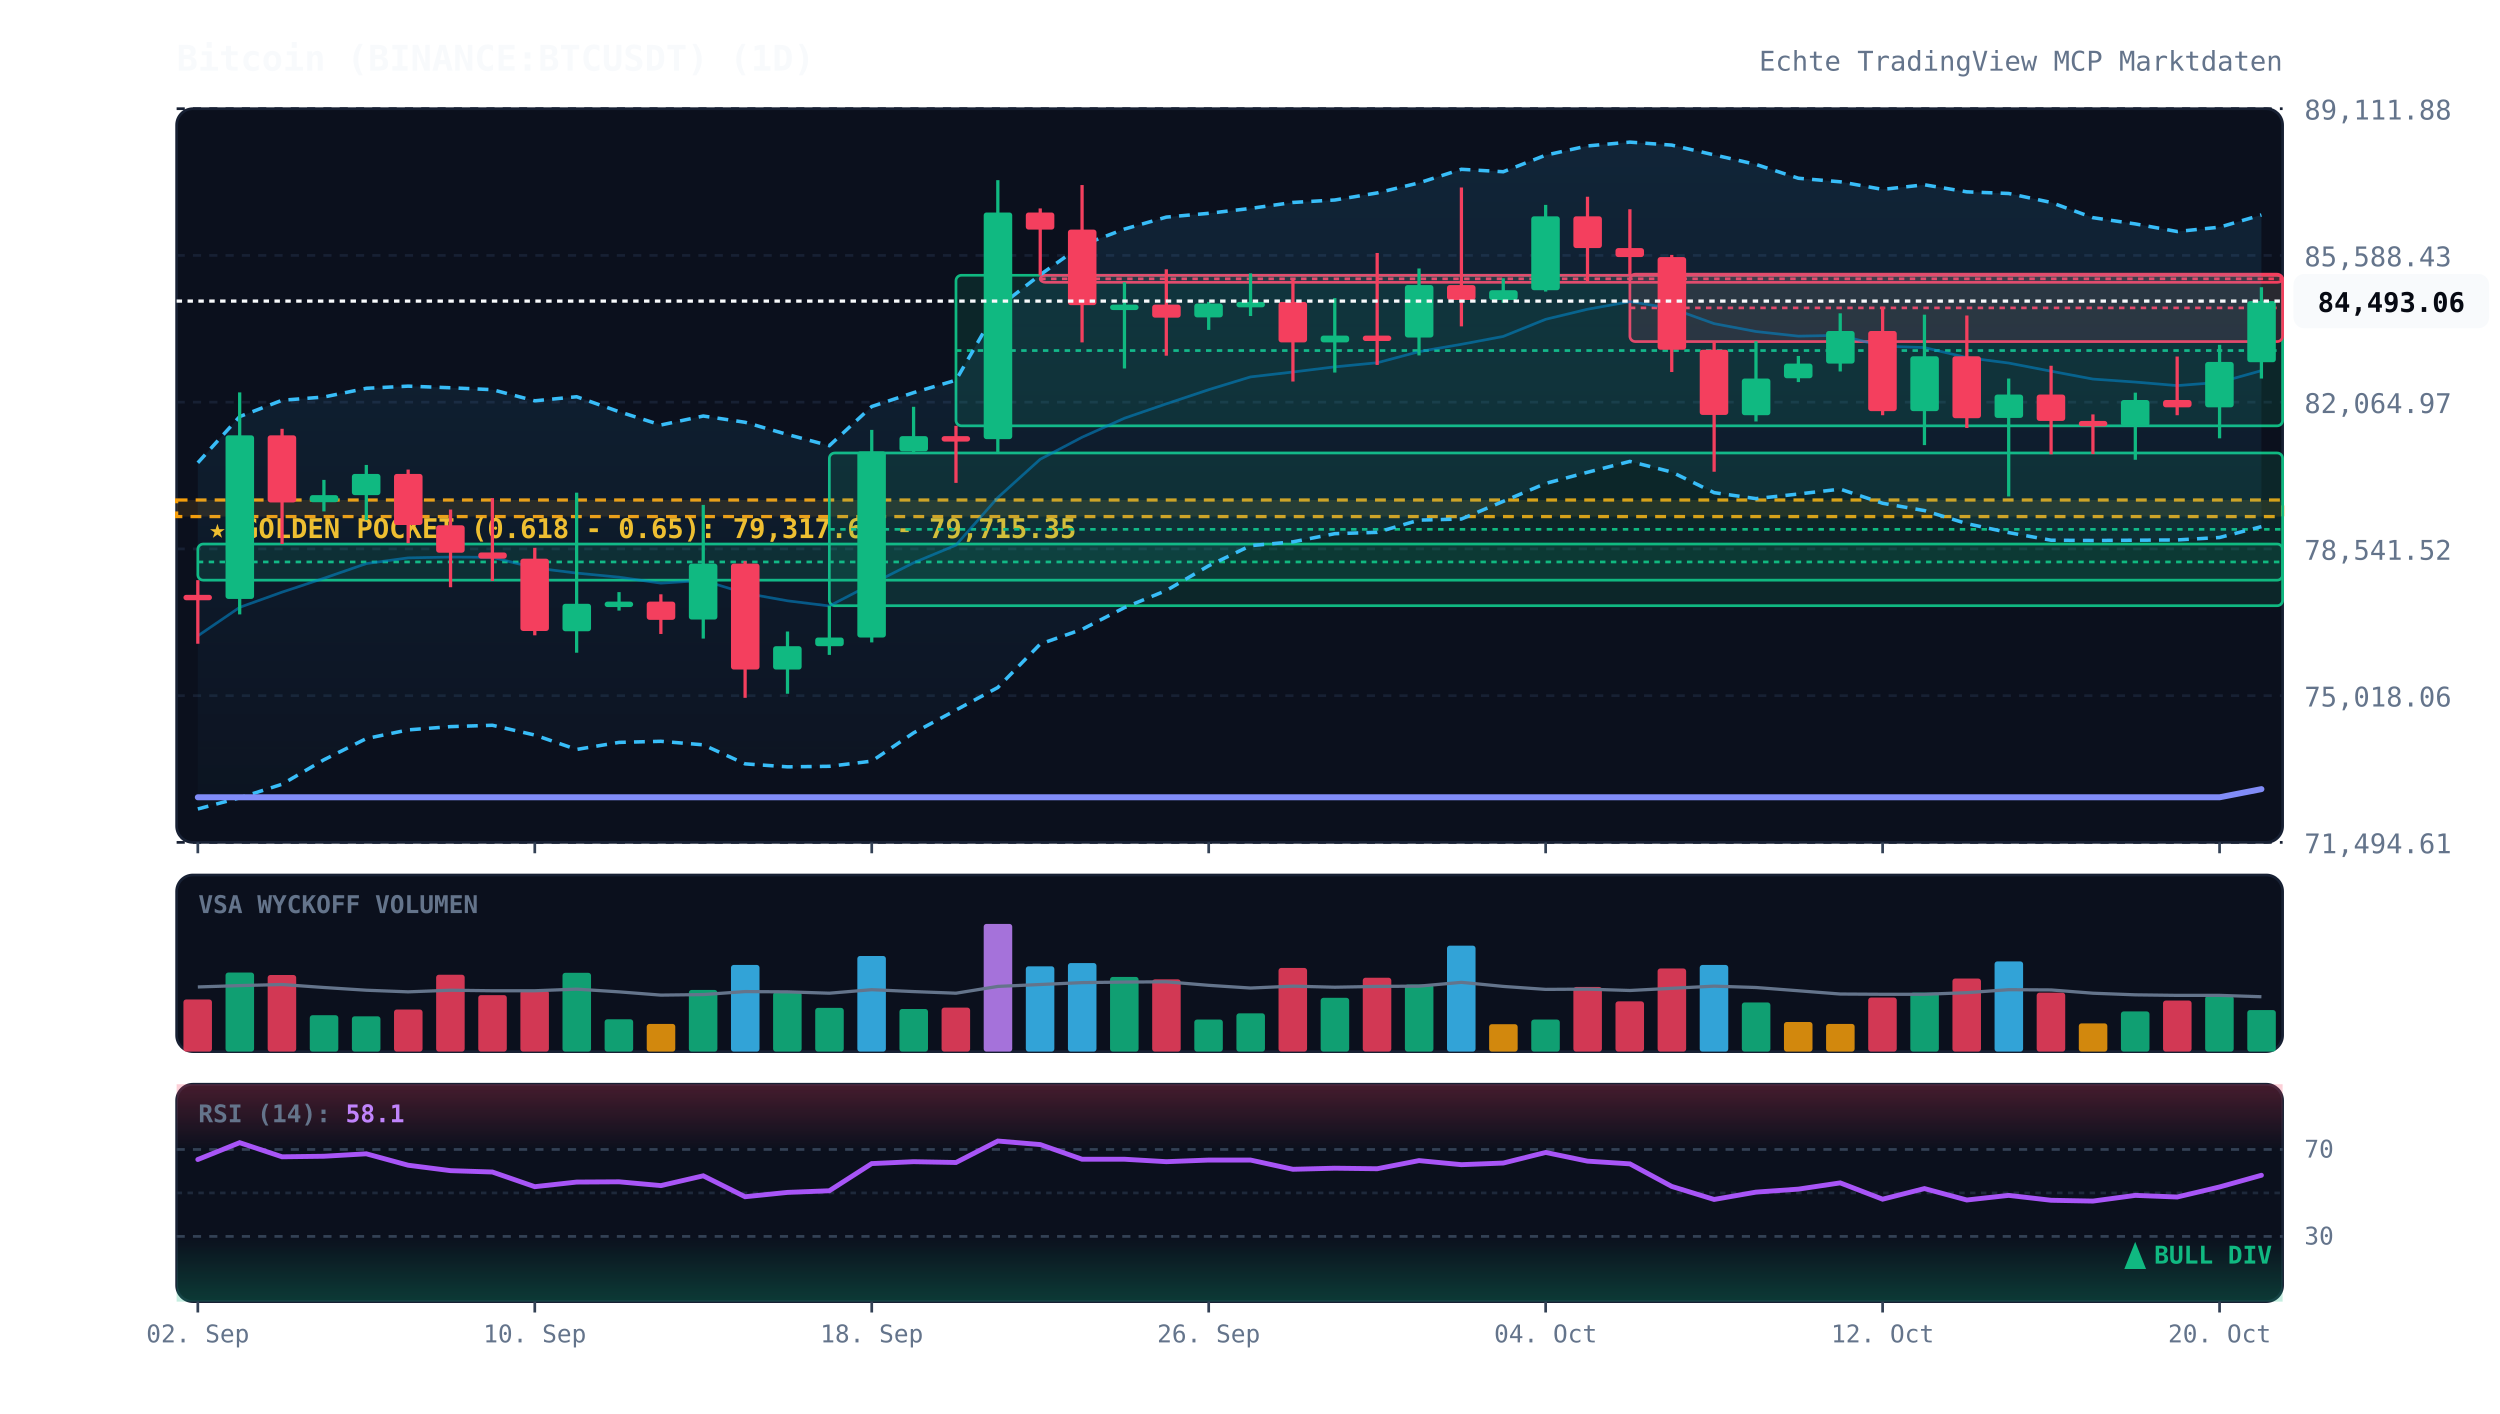
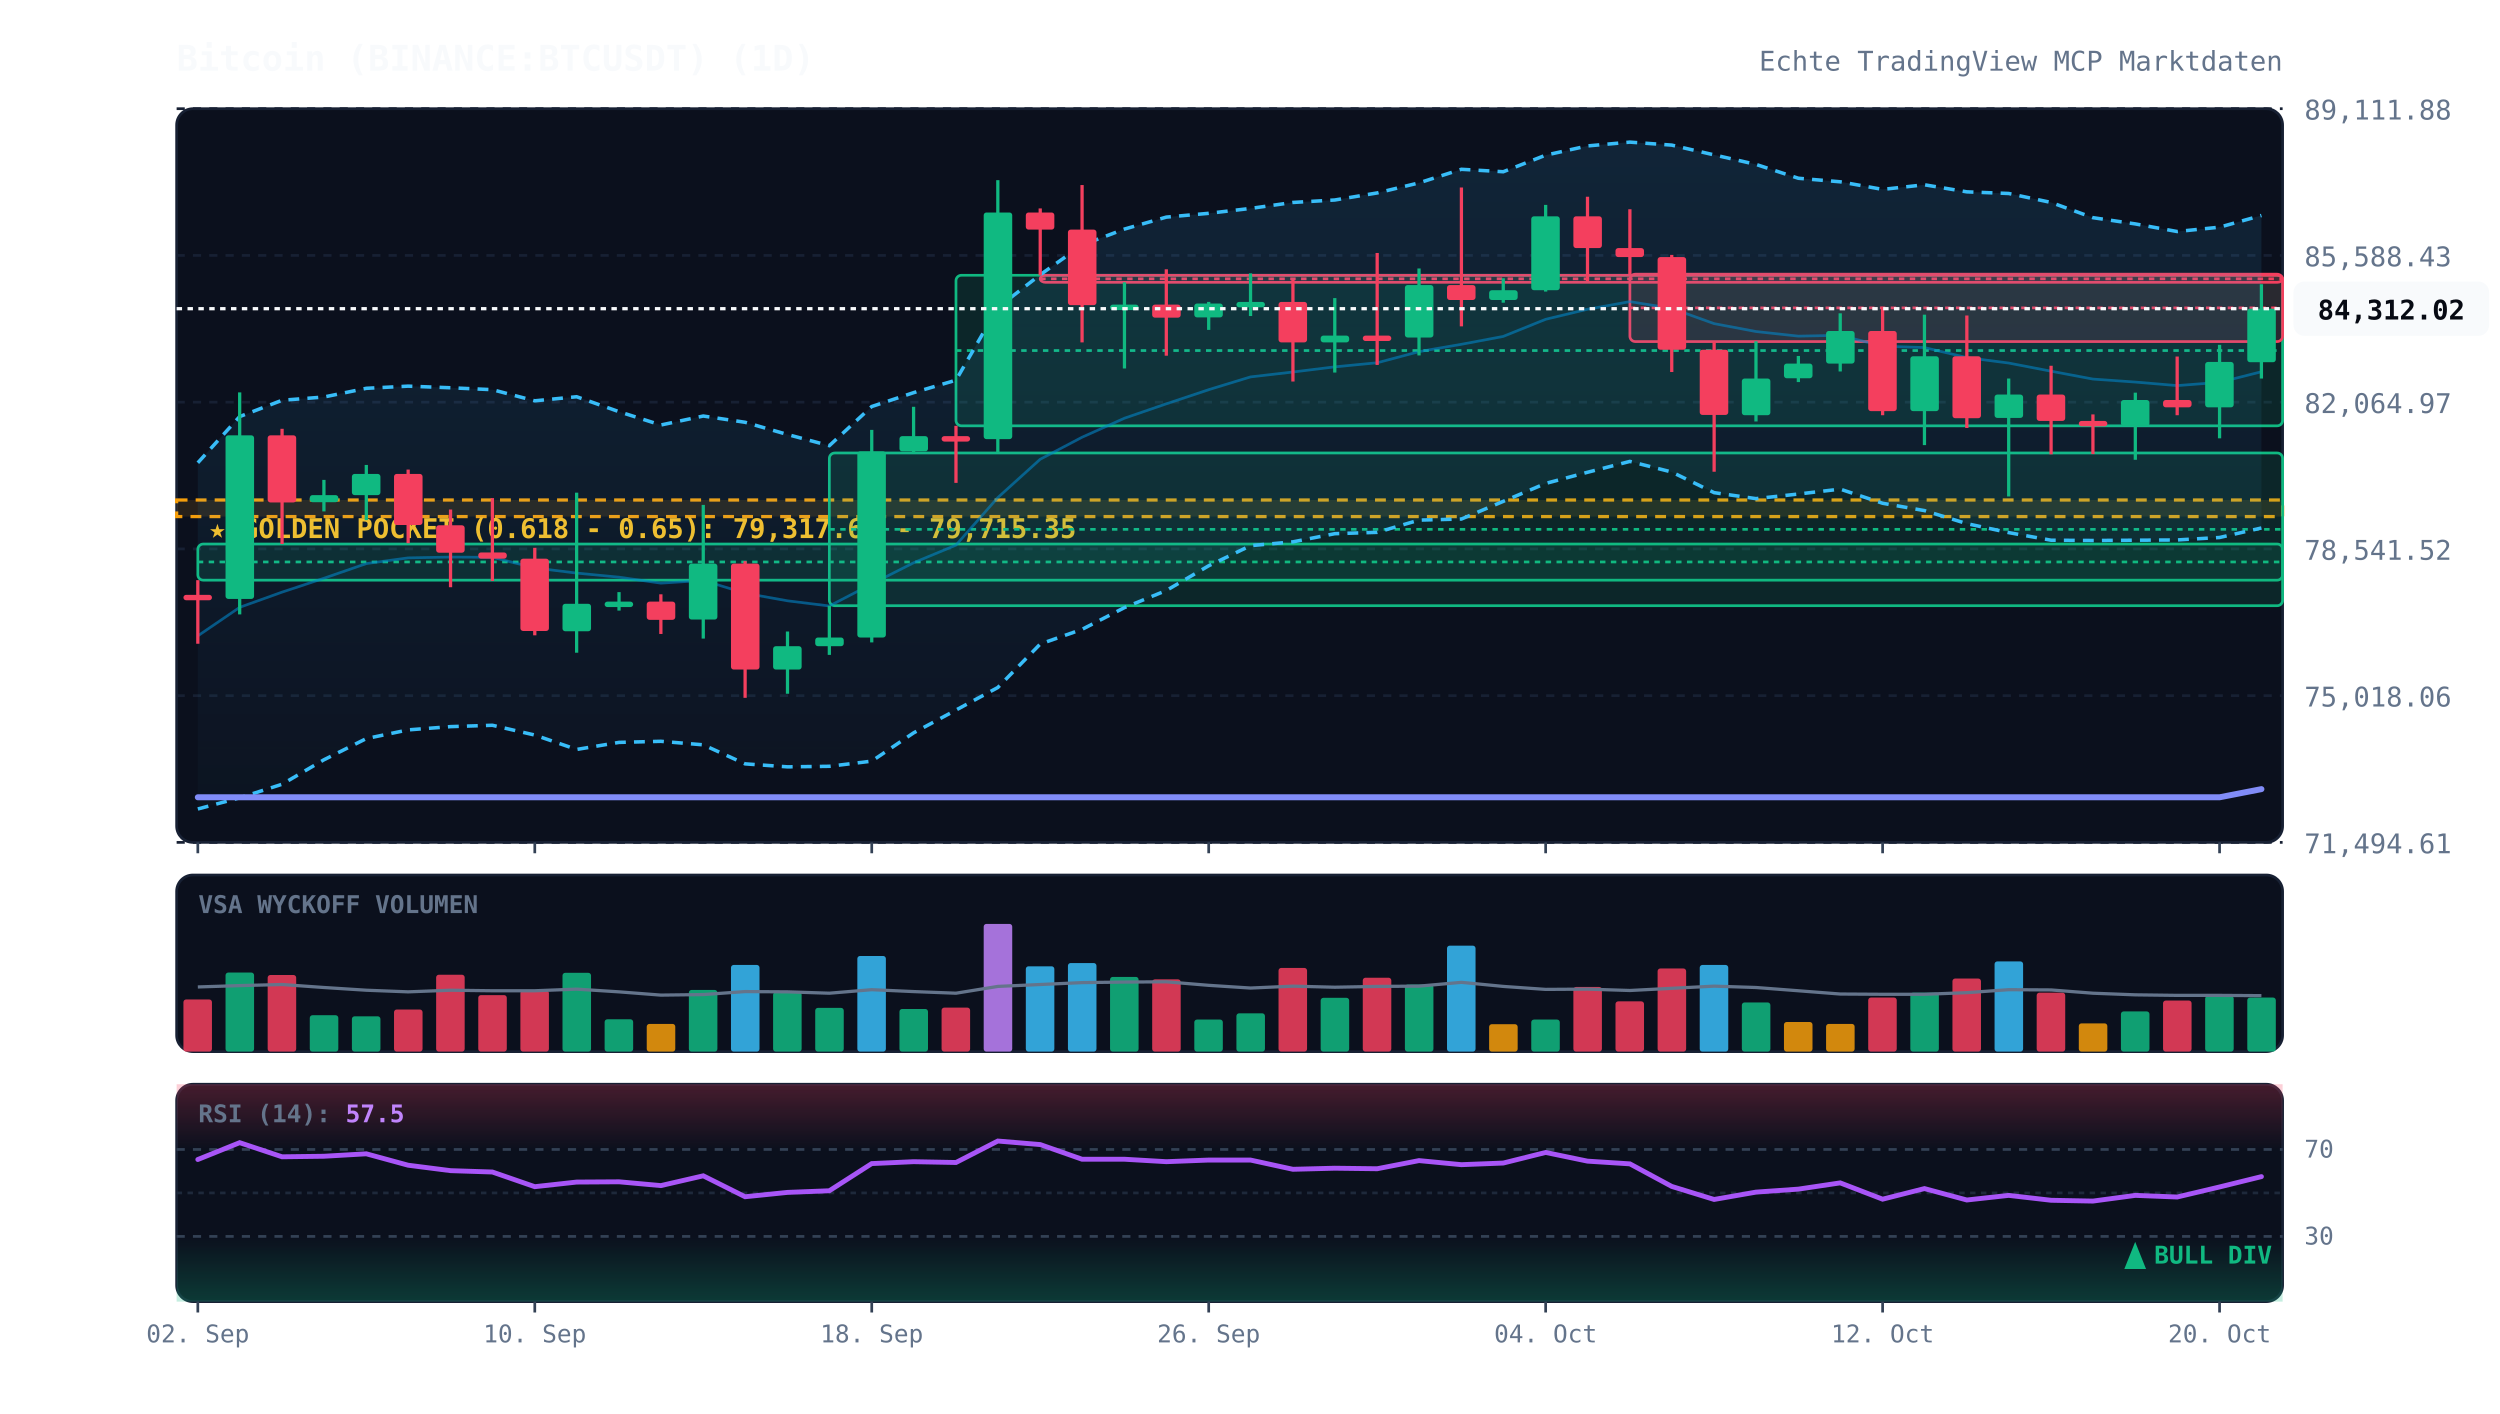
<svg xmlns="http://www.w3.org/2000/svg" viewBox="0 0 920 520" width="100%" height="100%" style="background:#070a13; font-family:'JetBrains Mono', monospace;">
  <defs>
    <linearGradient id="cloud-grad" x1="0%" y1="0%" x2="0%" y2="100%">
      <stop offset="0%" stop-color="#38bdf8" stop-opacity="0.12" />
      <stop offset="100%" stop-color="#38bdf8" stop-opacity="0.02" />
    </linearGradient>
    <linearGradient id="rsi-overbought" x1="0%" y1="0%" x2="0%" y2="100%">
      <stop offset="0%" stop-color="#f43f5e" stop-opacity="0.25" />
      <stop offset="100%" stop-color="#f43f5e" stop-opacity="0.0" />
    </linearGradient>
    <linearGradient id="rsi-oversold" x1="0%" y1="0%" x2="0%" y2="100%">
      <stop offset="0%" stop-color="#10b981" stop-opacity="0.0" />
      <stop offset="100%" stop-color="#10b981" stop-opacity="0.25" />
    </linearGradient>
  </defs>
  <rect x="65" y="40" width="775" height="270" fill="#0b101d" rx="6" stroke="#172033" stroke-width="1" />
  <rect x="65" y="322" width="775" height="65" fill="#0b101d" rx="6" stroke="#172033" stroke-width="1" />
  <rect x="65" y="399" width="775" height="80" fill="#0b101d" rx="6" stroke="#172033" stroke-width="1" />
  <line x1="65" y1="310.0" x2="840" y2="310.0" stroke="#172033" stroke-dasharray="3,3" stroke-width="1" />
  <text x="848" y="314.0" fill="#64748b" font-size="10" text-anchor="start">71,494.61</text>
  <line x1="65" y1="256.0" x2="840" y2="256.0" stroke="#172033" stroke-dasharray="3,3" stroke-width="1" />
  <text x="848" y="260.0" fill="#64748b" font-size="10" text-anchor="start">75,018.06</text>
  <line x1="65" y1="202.0" x2="840" y2="202.0" stroke="#172033" stroke-dasharray="3,3" stroke-width="1" />
  <text x="848" y="206.0" fill="#64748b" font-size="10" text-anchor="start">78,541.52</text>
  <line x1="65" y1="148.0" x2="840" y2="148.0" stroke="#172033" stroke-dasharray="3,3" stroke-width="1" />
  <text x="848" y="152.0" fill="#64748b" font-size="10" text-anchor="start">82,064.97</text>
  <line x1="65" y1="94.0" x2="840" y2="94.0" stroke="#172033" stroke-dasharray="3,3" stroke-width="1" />
  <text x="848" y="98.0" fill="#64748b" font-size="10" text-anchor="start">85,588.43</text>
  <line x1="65" y1="40.0" x2="840" y2="40.0" stroke="#172033" stroke-dasharray="3,3" stroke-width="1" />
  <text x="848" y="44.0" fill="#64748b" font-size="10" text-anchor="start">89,111.88</text>
  <rect x="65" y="184.0" width="775" height="6.1" fill="rgba(245, 158, 11, 0.12)" stroke="#f59e0b" stroke-dasharray="4,3" stroke-width="1.2" />
  <text x="77" y="198.0" fill="#fbbf24" font-size="10" font-weight="bold">★ GOLDEN POCKET (0.618 - 0.65): 79,317.66 - 79,715.35</text>
  <rect x="72.8" y="200.2" width="767.2" height="13.3" fill="rgba(16, 185, 129, 0.13)" stroke="#10b981" stroke-width="1" rx="2" />
  <line x1="72.8" y1="206.8" x2="840" y2="206.8" stroke="#10b981" stroke-dasharray="2,2" stroke-width="1" />
  <rect x="305.2" y="166.7" width="534.8" height="56.2" fill="rgba(16, 185, 129, 0.13)" stroke="#10b981" stroke-width="1" rx="2" />
  <line x1="305.2" y1="194.8" x2="840" y2="194.8" stroke="#10b981" stroke-dasharray="2,2" stroke-width="1" />
  <rect x="351.8" y="101.3" width="488.2" height="55.4" fill="rgba(16, 185, 129, 0.13)" stroke="#10b981" stroke-width="1" rx="2" />
  <line x1="351.8" y1="129.0" x2="840" y2="129.0" stroke="#10b981" stroke-dasharray="2,2" stroke-width="1" />
  <rect x="382.8" y="101.3" width="457.2" height="2.6" fill="rgba(244, 63, 94, 0.13)" stroke="#f43f5e" stroke-width="1" rx="2" />
  <line x1="382.8" y1="102.6" x2="840" y2="102.6" stroke="#f43f5e" stroke-dasharray="2,2" stroke-width="1" />
  <rect x="599.8" y="100.9" width="240.2" height="24.8" fill="rgba(244, 63, 94, 0.13)" stroke="#f43f5e" stroke-width="1" rx="2" />
  <line x1="599.8" y1="113.3" x2="840" y2="113.3" stroke="#f43f5e" stroke-dasharray="2,2" stroke-width="1" />
-   <polygon points="72.8,170.3 88.2,153.3 103.8,147.3 119.2,146.1 134.8,142.9 150.2,142.1 165.8,142.7 181.2,143.4 196.8,147.5 212.2,146.0 227.8,151.5 243.2,156.4 258.8,153.1 274.2,155.4 289.8,159.9 305.2,164.0 320.8,149.6 336.2,144.5 351.8,139.9 367.2,113.2 382.8,101.1 398.2,90.2 413.8,84.3 429.2,79.9 444.8,78.5 460.2,76.7 475.8,74.5 491.2,73.6 506.8,71.0 522.2,67.3 537.8,62.3 553.2,63.2 568.8,57.1 584.2,53.7 599.8,52.3 615.2,53.4 630.8,57.0 646.2,60.5 661.8,65.6 677.2,66.9 692.8,69.7 708.2,68.0 723.8,70.6 739.2,71.2 754.8,74.5 770.2,80.1 785.8,82.4 801.2,85.2 816.8,83.6 832.2,79.1 832.2,193.8 816.8,197.8 801.2,198.7 785.8,198.8 770.2,198.9 754.8,198.8 739.2,196.0 723.8,192.7 708.2,187.9 692.8,185.2 677.2,180.0 661.8,181.8 646.2,183.5 630.8,181.3 615.2,173.7 599.8,169.8 584.2,173.8 568.8,177.9 553.2,184.5 537.8,191.0 522.2,191.4 506.8,195.9 491.2,196.4 475.8,199.4 460.2,200.8 444.8,208.2 429.2,217.3 413.8,223.6 398.2,231.6 382.8,237.0 367.2,253.0 351.8,261.3 336.2,269.7 320.8,280.1 305.2,282.0 289.8,282.2 274.2,281.1 258.8,274.1 243.2,272.8 227.8,273.2 212.2,275.8 196.8,270.5 181.2,266.9 165.8,267.4 150.2,268.6 134.8,271.8 119.2,279.6 103.8,288.6 88.2,293.6 72.8,297.7" fill="url(#cloud-grad)" />
-   <polyline points="72.8,170.3 88.2,153.3 103.8,147.3 119.2,146.1 134.8,142.9 150.2,142.1 165.8,142.7 181.2,143.4 196.8,147.5 212.2,146.0 227.8,151.5 243.2,156.4 258.8,153.1 274.2,155.4 289.8,159.9 305.2,164.0 320.8,149.6 336.2,144.5 351.8,139.9 367.2,113.2 382.8,101.1 398.2,90.2 413.8,84.3 429.2,79.9 444.8,78.5 460.2,76.7 475.8,74.5 491.2,73.6 506.8,71.0 522.2,67.3 537.8,62.3 553.2,63.2 568.8,57.1 584.2,53.7 599.8,52.3 615.2,53.4 630.8,57.0 646.2,60.5 661.8,65.6 677.2,66.9 692.8,69.7 708.2,68.0 723.8,70.6 739.2,71.2 754.8,74.5 770.2,80.1 785.8,82.4 801.2,85.2 816.8,83.6 832.2,79.1" fill="none" stroke="#38bdf8" stroke-width="1.3" stroke-dasharray="4,3" />
-   <polyline points="72.8,297.7 88.2,293.6 103.8,288.6 119.2,279.6 134.8,271.8 150.2,268.6 165.8,267.4 181.2,266.9 196.8,270.5 212.2,275.8 227.8,273.2 243.2,272.8 258.8,274.1 274.2,281.1 289.8,282.2 305.2,282.0 320.8,280.1 336.2,269.7 351.8,261.3 367.2,253.0 382.8,237.0 398.2,231.6 413.8,223.6 429.2,217.3 444.8,208.2 460.2,200.8 475.8,199.4 491.2,196.4 506.8,195.9 522.2,191.4 537.8,191.0 553.2,184.5 568.8,177.9 584.2,173.8 599.8,169.8 615.2,173.7 630.8,181.3 646.2,183.5 661.8,181.8 677.2,180.0 692.8,185.2 708.2,187.9 723.8,192.7 739.2,196.0 754.8,198.8 770.2,198.9 785.8,198.8 801.2,198.7 816.8,197.8 832.2,193.8" fill="none" stroke="#38bdf8" stroke-width="1.3" stroke-dasharray="4,3" />
-   <polyline points="72.8,234.0 88.2,223.5 103.8,217.9 119.2,212.8 134.8,207.4 150.2,205.3 165.8,205.0 181.2,205.1 196.8,209.0 212.2,210.9 227.8,212.4 243.2,214.6 258.8,213.6 274.2,218.3 289.8,221.1 305.2,223.0 320.8,214.9 336.2,207.1 351.8,200.6 367.2,183.1 382.8,169.0 398.2,160.9 413.8,153.9 429.2,148.6 444.8,143.4 460.2,138.7 475.8,136.9 491.2,135.0 506.8,133.5 522.2,129.4 537.8,126.7 553.2,123.8 568.8,117.5 584.2,113.8 599.8,111.0 615.2,113.5 630.8,119.1 646.2,122.0 661.8,123.7 677.2,123.4 692.8,127.4 708.2,127.9 723.8,131.6 739.2,133.6 754.8,136.6 770.2,139.5 785.8,140.6 801.2,141.9 816.8,140.7 832.2,136.4" fill="none" stroke="#0284c7" stroke-width="1.0" stroke-opacity="0.6" />
+   <polygon points="72.8,170.3 88.2,153.3 103.8,147.3 119.2,146.1 134.8,142.9 150.2,142.1 165.8,142.7 181.2,143.4 196.8,147.5 212.2,146.0 227.8,151.5 243.2,156.4 258.8,153.1 274.2,155.4 289.8,159.9 305.2,164.0 320.8,149.6 336.2,144.5 351.8,139.9 367.2,113.2 382.8,101.1 398.2,90.2 413.8,84.3 429.2,79.9 444.8,78.5 460.2,76.7 475.8,74.5 491.2,73.6 506.8,71.0 522.2,67.3 537.8,62.3 553.2,63.2 568.8,57.1 584.2,53.7 599.8,52.3 615.2,53.4 630.8,57.0 646.2,60.5 661.8,65.6 677.2,66.9 692.8,69.7 708.2,68.0 723.8,70.6 739.2,71.2 754.8,74.5 770.2,80.1 785.8,82.4 801.2,85.2 816.8,83.6 832.2,79.3 832.2,194.3 816.8,197.8 801.2,198.7 785.8,198.8 770.2,198.9 754.8,198.8 739.2,196.0 723.8,192.7 708.2,187.9 692.8,185.2 677.2,180.0 661.8,181.8 646.2,183.5 630.8,181.3 615.2,173.7 599.8,169.8 584.2,173.8 568.8,177.9 553.2,184.5 537.8,191.0 522.2,191.4 506.8,195.9 491.2,196.4 475.8,199.4 460.2,200.8 444.8,208.2 429.2,217.3 413.8,223.6 398.2,231.6 382.8,237.0 367.2,253.0 351.8,261.3 336.2,269.7 320.8,280.1 305.2,282.0 289.8,282.2 274.2,281.1 258.8,274.1 243.2,272.8 227.8,273.2 212.2,275.8 196.8,270.5 181.2,266.9 165.8,267.4 150.2,268.6 134.8,271.8 119.2,279.6 103.8,288.6 88.2,293.6 72.8,297.7" fill="url(#cloud-grad)" />
+   <polyline points="72.8,170.3 88.2,153.3 103.8,147.3 119.2,146.1 134.8,142.9 150.2,142.1 165.8,142.7 181.2,143.4 196.8,147.5 212.2,146.0 227.8,151.5 243.2,156.4 258.8,153.1 274.2,155.4 289.8,159.9 305.2,164.0 320.8,149.6 336.2,144.5 351.8,139.9 367.2,113.2 382.8,101.1 398.2,90.2 413.8,84.3 429.2,79.9 444.8,78.5 460.2,76.7 475.8,74.5 491.2,73.6 506.8,71.0 522.2,67.3 537.8,62.3 553.2,63.2 568.8,57.1 584.2,53.7 599.8,52.3 615.2,53.4 630.8,57.0 646.2,60.5 661.8,65.6 677.2,66.9 692.8,69.7 708.2,68.0 723.8,70.6 739.2,71.2 754.8,74.5 770.2,80.1 785.8,82.4 801.2,85.2 816.8,83.6 832.2,79.3" fill="none" stroke="#38bdf8" stroke-width="1.3" stroke-dasharray="4,3" />
+   <polyline points="72.8,297.7 88.2,293.6 103.8,288.6 119.2,279.6 134.8,271.8 150.2,268.6 165.8,267.4 181.2,266.9 196.8,270.5 212.2,275.8 227.8,273.2 243.2,272.8 258.8,274.1 274.2,281.1 289.8,282.2 305.2,282.0 320.8,280.1 336.2,269.7 351.8,261.3 367.2,253.0 382.8,237.0 398.2,231.6 413.8,223.6 429.2,217.3 444.8,208.2 460.2,200.8 475.8,199.4 491.2,196.4 506.8,195.9 522.2,191.4 537.8,191.0 553.2,184.5 568.8,177.9 584.2,173.8 599.8,169.8 615.2,173.7 630.8,181.3 646.2,183.5 661.8,181.8 677.2,180.0 692.8,185.2 708.2,187.9 723.8,192.7 739.2,196.0 754.8,198.8 770.2,198.9 785.8,198.8 801.2,198.7 816.8,197.8 832.2,194.3" fill="none" stroke="#38bdf8" stroke-width="1.3" stroke-dasharray="4,3" />
+   <polyline points="72.8,234.0 88.2,223.5 103.8,217.9 119.2,212.8 134.8,207.4 150.2,205.3 165.8,205.0 181.2,205.1 196.8,209.0 212.2,210.9 227.8,212.4 243.2,214.6 258.8,213.6 274.2,218.3 289.8,221.1 305.2,223.0 320.8,214.9 336.2,207.1 351.8,200.6 367.2,183.1 382.8,169.0 398.2,160.9 413.8,153.9 429.2,148.6 444.8,143.4 460.2,138.7 475.8,136.9 491.2,135.0 506.8,133.5 522.2,129.4 537.8,126.7 553.2,123.8 568.8,117.5 584.2,113.8 599.8,111.0 615.2,113.5 630.8,119.1 646.2,122.0 661.8,123.7 677.2,123.4 692.8,127.4 708.2,127.9 723.8,131.6 739.2,133.6 754.8,136.6 770.2,139.5 785.8,140.6 801.2,141.9 816.8,140.7 832.2,136.8" fill="none" stroke="#0284c7" stroke-width="1.0" stroke-opacity="0.6" />
  <polyline points="72.8,293.4 88.2,293.4 103.8,293.4 119.2,293.4 134.8,293.4 150.2,293.4 165.8,293.4 181.2,293.4 196.8,293.4 212.2,293.4 227.8,293.4 243.2,293.4 258.8,293.4 274.2,293.4 289.8,293.4 305.2,293.4 320.8,293.4 336.2,293.4 351.8,293.4 367.2,293.4 382.8,293.4 398.2,293.4 413.8,293.4 429.2,293.4 444.8,293.4 460.2,293.4 475.8,293.4 491.2,293.4 506.8,293.4 522.2,293.4 537.8,293.4 553.2,293.4 568.8,293.4 584.2,293.4 599.8,293.4 615.2,293.4 630.8,293.4 646.2,293.4 661.8,293.4 677.2,293.4 692.8,293.4 708.2,293.4 723.8,293.4 739.2,293.4 754.8,293.4 770.2,293.4 785.8,293.4 801.2,293.4 816.8,293.4 832.2,290.4" fill="none" stroke="#818cf8" stroke-width="2.2" stroke-linecap="round" />
  <line x1="72.8" y1="213.5" x2="72.8" y2="236.9" stroke="#f43f5e" stroke-width="1.2" />
  <rect x="67.5" y="218.9" width="10.5" height="2.0" fill="#f43f5e" rx="1" />
  <line x1="88.2" y1="144.4" x2="88.2" y2="226.1" stroke="#10b981" stroke-width="1.2" />
  <rect x="83.0" y="160.2" width="10.5" height="60.2" fill="#10b981" rx="1" />
  <line x1="103.8" y1="157.8" x2="103.8" y2="200.2" stroke="#f43f5e" stroke-width="1.2" />
  <rect x="98.5" y="160.2" width="10.5" height="24.7" fill="#f43f5e" rx="1" />
  <line x1="119.2" y1="176.6" x2="119.2" y2="188.2" stroke="#10b981" stroke-width="1.2" />
  <rect x="114.0" y="182.2" width="10.5" height="2.6" fill="#10b981" rx="1" />
  <line x1="134.8" y1="171.1" x2="134.8" y2="191.4" stroke="#10b981" stroke-width="1.2" />
  <rect x="129.5" y="174.4" width="10.5" height="7.8" fill="#10b981" rx="1" />
  <line x1="150.2" y1="172.8" x2="150.2" y2="199.9" stroke="#f43f5e" stroke-width="1.2" />
  <rect x="145.0" y="174.4" width="10.5" height="18.8" fill="#f43f5e" rx="1" />
  <line x1="165.8" y1="187.5" x2="165.8" y2="216.1" stroke="#f43f5e" stroke-width="1.2" />
  <rect x="160.5" y="193.3" width="10.5" height="10.1" fill="#f43f5e" rx="1" />
  <line x1="181.2" y1="183.3" x2="181.2" y2="213.8" stroke="#f43f5e" stroke-width="1.2" />
  <rect x="176.0" y="203.3" width="10.5" height="2.3" fill="#f43f5e" rx="1" />
  <line x1="196.8" y1="201.6" x2="196.8" y2="233.8" stroke="#f43f5e" stroke-width="1.2" />
  <rect x="191.5" y="205.6" width="10.5" height="26.6" fill="#f43f5e" rx="1" />
  <line x1="212.2" y1="181.3" x2="212.2" y2="240.2" stroke="#10b981" stroke-width="1.2" />
  <rect x="207.0" y="222.2" width="10.5" height="10.1" fill="#10b981" rx="1" />
  <line x1="227.8" y1="217.9" x2="227.8" y2="224.7" stroke="#10b981" stroke-width="1.2" />
  <rect x="222.5" y="221.4" width="10.5" height="2.0" fill="#10b981" rx="1" />
  <line x1="243.2" y1="218.7" x2="243.2" y2="233.3" stroke="#f43f5e" stroke-width="1.2" />
  <rect x="238.0" y="221.4" width="10.5" height="6.7" fill="#f43f5e" rx="1" />
  <line x1="258.8" y1="185.8" x2="258.8" y2="235.0" stroke="#10b981" stroke-width="1.2" />
  <rect x="253.5" y="207.4" width="10.5" height="20.6" fill="#10b981" rx="1" />
  <line x1="274.2" y1="206.5" x2="274.2" y2="256.8" stroke="#f43f5e" stroke-width="1.2" />
  <rect x="269.0" y="207.4" width="10.5" height="39.0" fill="#f43f5e" rx="1" />
  <line x1="289.8" y1="232.4" x2="289.8" y2="255.3" stroke="#10b981" stroke-width="1.2" />
  <rect x="284.5" y="237.8" width="10.5" height="8.6" fill="#10b981" rx="1" />
  <line x1="305.2" y1="222.9" x2="305.2" y2="241.0" stroke="#10b981" stroke-width="1.2" />
  <rect x="300.0" y="234.6" width="10.5" height="3.2" fill="#10b981" rx="1" />
  <line x1="320.8" y1="158.2" x2="320.8" y2="236.4" stroke="#10b981" stroke-width="1.2" />
  <rect x="315.5" y="166.1" width="10.5" height="68.5" fill="#10b981" rx="1" />
  <line x1="336.2" y1="149.7" x2="336.2" y2="166.7" stroke="#10b981" stroke-width="1.2" />
  <rect x="331.0" y="160.5" width="10.5" height="5.6" fill="#10b981" rx="1" />
  <line x1="351.8" y1="156.7" x2="351.8" y2="177.7" stroke="#f43f5e" stroke-width="1.2" />
  <rect x="346.5" y="160.5" width="10.5" height="2.0" fill="#f43f5e" rx="1" />
  <line x1="367.2" y1="66.3" x2="367.2" y2="166.6" stroke="#10b981" stroke-width="1.2" />
  <rect x="362.0" y="78.2" width="10.5" height="83.4" fill="#10b981" rx="1" />
  <line x1="382.8" y1="76.7" x2="382.8" y2="101.3" stroke="#f43f5e" stroke-width="1.2" />
  <rect x="377.5" y="78.2" width="10.5" height="6.3" fill="#f43f5e" rx="1" />
  <line x1="398.2" y1="68.1" x2="398.2" y2="126.0" stroke="#f43f5e" stroke-width="1.2" />
  <rect x="393.0" y="84.5" width="10.5" height="27.8" fill="#f43f5e" rx="1" />
  <line x1="413.8" y1="103.9" x2="413.8" y2="135.6" stroke="#10b981" stroke-width="1.2" />
  <rect x="408.5" y="112.1" width="10.5" height="2.0" fill="#10b981" rx="1" />
  <line x1="429.2" y1="99.1" x2="429.2" y2="130.9" stroke="#f43f5e" stroke-width="1.2" />
  <rect x="424.0" y="112.1" width="10.5" height="4.8" fill="#f43f5e" rx="1" />
  <line x1="444.8" y1="111.1" x2="444.8" y2="121.4" stroke="#10b981" stroke-width="1.2" />
  <rect x="439.5" y="111.7" width="10.5" height="5.1" fill="#10b981" rx="1" />
  <line x1="460.2" y1="100.6" x2="460.2" y2="116.3" stroke="#10b981" stroke-width="1.2" />
  <rect x="455.0" y="111.1" width="10.5" height="2.0" fill="#10b981" rx="1" />
  <line x1="475.8" y1="103.0" x2="475.8" y2="140.4" stroke="#f43f5e" stroke-width="1.2" />
  <rect x="470.5" y="111.1" width="10.5" height="14.9" fill="#f43f5e" rx="1" />
  <line x1="491.2" y1="109.7" x2="491.2" y2="137.1" stroke="#10b981" stroke-width="1.2" />
  <rect x="486.0" y="123.5" width="10.5" height="2.5" fill="#10b981" rx="1" />
  <line x1="506.8" y1="93.1" x2="506.8" y2="134.3" stroke="#f43f5e" stroke-width="1.2" />
  <rect x="501.5" y="123.5" width="10.5" height="2.0" fill="#f43f5e" rx="1" />
  <line x1="522.2" y1="98.8" x2="522.2" y2="130.8" stroke="#10b981" stroke-width="1.2" />
  <rect x="517.0" y="104.9" width="10.5" height="19.3" fill="#10b981" rx="1" />
  <line x1="537.8" y1="69.0" x2="537.8" y2="120.1" stroke="#f43f5e" stroke-width="1.2" />
  <rect x="532.5" y="104.9" width="10.5" height="5.5" fill="#f43f5e" rx="1" />
  <line x1="553.2" y1="102.4" x2="553.2" y2="111.4" stroke="#10b981" stroke-width="1.2" />
  <rect x="548.0" y="106.8" width="10.5" height="3.6" fill="#10b981" rx="1" />
  <line x1="568.8" y1="75.4" x2="568.8" y2="107.3" stroke="#10b981" stroke-width="1.2" />
  <rect x="563.5" y="79.6" width="10.5" height="27.2" fill="#10b981" rx="1" />
  <line x1="584.2" y1="72.4" x2="584.2" y2="103.4" stroke="#f43f5e" stroke-width="1.2" />
  <rect x="579.0" y="79.6" width="10.5" height="11.7" fill="#f43f5e" rx="1" />
  <line x1="599.8" y1="77.0" x2="599.8" y2="100.9" stroke="#f43f5e" stroke-width="1.2" />
  <rect x="594.5" y="91.3" width="10.5" height="3.3" fill="#f43f5e" rx="1" />
  <line x1="615.2" y1="93.8" x2="615.2" y2="136.9" stroke="#f43f5e" stroke-width="1.2" />
  <rect x="610.0" y="94.6" width="10.5" height="34.1" fill="#f43f5e" rx="1" />
  <line x1="630.8" y1="125.7" x2="630.8" y2="173.6" stroke="#f43f5e" stroke-width="1.2" />
  <rect x="625.5" y="128.7" width="10.5" height="24.0" fill="#f43f5e" rx="1" />
  <line x1="646.2" y1="125.6" x2="646.2" y2="155.1" stroke="#10b981" stroke-width="1.2" />
  <rect x="641.0" y="139.3" width="10.5" height="13.5" fill="#10b981" rx="1" />
  <line x1="661.8" y1="131.0" x2="661.8" y2="140.6" stroke="#10b981" stroke-width="1.2" />
  <rect x="656.5" y="133.8" width="10.5" height="5.4" fill="#10b981" rx="1" />
  <line x1="677.2" y1="115.3" x2="677.2" y2="136.7" stroke="#10b981" stroke-width="1.2" />
  <rect x="672.0" y="121.8" width="10.5" height="12.0" fill="#10b981" rx="1" />
  <line x1="692.8" y1="112.9" x2="692.8" y2="152.8" stroke="#f43f5e" stroke-width="1.2" />
  <rect x="687.5" y="121.8" width="10.5" height="29.5" fill="#f43f5e" rx="1" />
  <line x1="708.2" y1="115.8" x2="708.2" y2="163.8" stroke="#10b981" stroke-width="1.2" />
  <rect x="703.0" y="131.1" width="10.5" height="20.2" fill="#10b981" rx="1" />
  <line x1="723.8" y1="116.1" x2="723.8" y2="157.5" stroke="#f43f5e" stroke-width="1.2" />
  <rect x="718.5" y="131.1" width="10.5" height="22.8" fill="#f43f5e" rx="1" />
  <line x1="739.2" y1="139.3" x2="739.2" y2="182.7" stroke="#10b981" stroke-width="1.2" />
  <rect x="734.0" y="145.2" width="10.5" height="8.6" fill="#10b981" rx="1" />
  <line x1="754.8" y1="134.6" x2="754.8" y2="167.2" stroke="#f43f5e" stroke-width="1.2" />
  <rect x="749.5" y="145.2" width="10.5" height="9.7" fill="#f43f5e" rx="1" />
  <line x1="770.2" y1="152.5" x2="770.2" y2="167.1" stroke="#f43f5e" stroke-width="1.2" />
  <rect x="765.0" y="154.9" width="10.5" height="2.0" fill="#f43f5e" rx="1" />
  <line x1="785.8" y1="144.5" x2="785.8" y2="169.2" stroke="#10b981" stroke-width="1.2" />
  <rect x="780.5" y="147.2" width="10.5" height="9.6" fill="#10b981" rx="1" />
  <line x1="801.2" y1="131.2" x2="801.2" y2="152.8" stroke="#f43f5e" stroke-width="1.2" />
  <rect x="796.0" y="147.2" width="10.5" height="2.7" fill="#f43f5e" rx="1" />
  <line x1="816.8" y1="126.9" x2="816.8" y2="161.3" stroke="#10b981" stroke-width="1.2" />
  <rect x="811.5" y="133.2" width="10.5" height="16.7" fill="#10b981" rx="1" />
-   <line x1="832.2" y1="105.7" x2="832.2" y2="139.3" stroke="#10b981" stroke-width="1.2" />
-   <rect x="827.0" y="110.8" width="10.5" height="22.5" fill="#10b981" rx="1" />
-   <line x1="65" y1="110.8" x2="840" y2="110.8" stroke="#f8fafc" stroke-width="1.2" stroke-dasharray="2,2" />
-   <rect x="844" y="100.8" width="72" height="20" fill="#f8fafc" rx="4" />
-   <text x="880" y="114.8" fill="#070a13" font-size="10" font-weight="bold" text-anchor="middle">84,493.06</text>
+   <line x1="832.2" y1="104.6" x2="832.2" y2="139.3" stroke="#10b981" stroke-width="1.2" />
+   <rect x="827.0" y="113.6" width="10.5" height="19.7" fill="#10b981" rx="1" />
+   <line x1="65" y1="113.6" x2="840" y2="113.6" stroke="#f8fafc" stroke-width="1.2" stroke-dasharray="2,2" />
+   <rect x="844" y="103.6" width="72" height="20" fill="#f8fafc" rx="4" />
+   <text x="880" y="117.6" fill="#070a13" font-size="10" font-weight="bold" text-anchor="middle">84,312.02</text>
  <text x="73" y="336" fill="#64748b" font-size="9" font-weight="bold">VSA WYCKOFF VOLUMEN</text>
  <rect x="67.5" y="367.8" width="10.5" height="19.2" fill="#f43f5e" opacity="0.85" rx="1" />
  <rect x="83.0" y="357.9" width="10.5" height="29.1" fill="#10b981" opacity="0.85" rx="1" />
  <rect x="98.5" y="358.8" width="10.5" height="28.2" fill="#f43f5e" opacity="0.85" rx="1" />
  <rect x="114.0" y="373.6" width="10.5" height="13.4" fill="#10b981" opacity="0.85" rx="1" />
  <rect x="129.5" y="374.0" width="10.5" height="13.0" fill="#10b981" opacity="0.85" rx="1" />
  <rect x="145.0" y="371.5" width="10.5" height="15.5" fill="#f43f5e" opacity="0.85" rx="1" />
  <rect x="160.5" y="358.7" width="10.5" height="28.3" fill="#f43f5e" opacity="0.85" rx="1" />
  <rect x="176.0" y="366.2" width="10.5" height="20.8" fill="#f43f5e" opacity="0.85" rx="1" />
  <rect x="191.5" y="364.5" width="10.5" height="22.5" fill="#f43f5e" opacity="0.85" rx="1" />
  <rect x="207.0" y="358.0" width="10.5" height="29.0" fill="#10b981" opacity="0.85" rx="1" />
  <rect x="222.5" y="375.1" width="10.5" height="11.9" fill="#10b981" opacity="0.85" rx="1" />
  <rect x="238.0" y="376.8" width="10.5" height="10.2" fill="#f59e0b" opacity="0.85" rx="1" />
  <rect x="253.5" y="364.3" width="10.5" height="22.7" fill="#10b981" opacity="0.85" rx="1" />
  <rect x="269.0" y="355.1" width="10.5" height="31.9" fill="#38bdf8" opacity="0.85" rx="1" />
  <rect x="284.5" y="365.1" width="10.5" height="21.9" fill="#10b981" opacity="0.85" rx="1" />
  <rect x="300.0" y="370.9" width="10.5" height="16.1" fill="#10b981" opacity="0.85" rx="1" />
  <rect x="315.5" y="351.8" width="10.5" height="35.2" fill="#38bdf8" opacity="0.85" rx="1" />
  <rect x="331.0" y="371.3" width="10.5" height="15.7" fill="#10b981" opacity="0.85" rx="1" />
  <rect x="346.5" y="370.8" width="10.5" height="16.2" fill="#f43f5e" opacity="0.85" rx="1" />
  <rect x="362.0" y="340.0" width="10.5" height="47.0" fill="#c084fc" opacity="0.85" rx="1" />
  <rect x="377.5" y="355.6" width="10.5" height="31.4" fill="#38bdf8" opacity="0.85" rx="1" />
  <rect x="393.0" y="354.4" width="10.5" height="32.6" fill="#38bdf8" opacity="0.85" rx="1" />
  <rect x="408.5" y="359.5" width="10.5" height="27.5" fill="#10b981" opacity="0.85" rx="1" />
  <rect x="424.0" y="360.4" width="10.5" height="26.6" fill="#f43f5e" opacity="0.85" rx="1" />
  <rect x="439.5" y="375.2" width="10.5" height="11.8" fill="#10b981" opacity="0.85" rx="1" />
  <rect x="455.0" y="372.9" width="10.5" height="14.1" fill="#10b981" opacity="0.85" rx="1" />
  <rect x="470.5" y="356.2" width="10.5" height="30.8" fill="#f43f5e" opacity="0.85" rx="1" />
  <rect x="486.0" y="367.2" width="10.5" height="19.8" fill="#10b981" opacity="0.85" rx="1" />
  <rect x="501.5" y="359.8" width="10.5" height="27.2" fill="#f43f5e" opacity="0.85" rx="1" />
  <rect x="517.0" y="362.3" width="10.5" height="24.7" fill="#10b981" opacity="0.85" rx="1" />
  <rect x="532.5" y="348.0" width="10.5" height="39.0" fill="#38bdf8" opacity="0.85" rx="1" />
  <rect x="548.0" y="376.9" width="10.5" height="10.1" fill="#f59e0b" opacity="0.85" rx="1" />
  <rect x="563.5" y="375.2" width="10.5" height="11.8" fill="#10b981" opacity="0.85" rx="1" />
  <rect x="579.0" y="363.2" width="10.5" height="23.8" fill="#f43f5e" opacity="0.85" rx="1" />
  <rect x="594.5" y="368.5" width="10.5" height="18.5" fill="#f43f5e" opacity="0.85" rx="1" />
  <rect x="610.0" y="356.4" width="10.5" height="30.6" fill="#f43f5e" opacity="0.85" rx="1" />
  <rect x="625.5" y="355.1" width="10.5" height="31.9" fill="#38bdf8" opacity="0.85" rx="1" />
  <rect x="641.0" y="368.9" width="10.5" height="18.1" fill="#10b981" opacity="0.85" rx="1" />
  <rect x="656.5" y="376.1" width="10.5" height="10.9" fill="#f59e0b" opacity="0.85" rx="1" />
  <rect x="672.0" y="376.8" width="10.5" height="10.2" fill="#f59e0b" opacity="0.85" rx="1" />
  <rect x="687.5" y="367.1" width="10.5" height="19.9" fill="#f43f5e" opacity="0.85" rx="1" />
  <rect x="703.0" y="365.3" width="10.5" height="21.7" fill="#10b981" opacity="0.85" rx="1" />
  <rect x="718.5" y="360.1" width="10.5" height="26.9" fill="#f43f5e" opacity="0.85" rx="1" />
  <rect x="734.0" y="353.8" width="10.5" height="33.2" fill="#38bdf8" opacity="0.85" rx="1" />
  <rect x="749.5" y="365.3" width="10.5" height="21.7" fill="#f43f5e" opacity="0.85" rx="1" />
  <rect x="765.0" y="376.6" width="10.5" height="10.4" fill="#f59e0b" opacity="0.85" rx="1" />
  <rect x="780.5" y="372.2" width="10.5" height="14.8" fill="#10b981" opacity="0.85" rx="1" />
  <rect x="796.0" y="368.2" width="10.5" height="18.8" fill="#f43f5e" opacity="0.85" rx="1" />
  <rect x="811.5" y="366.5" width="10.5" height="20.5" fill="#10b981" opacity="0.85" rx="1" />
-   <rect x="827.0" y="371.7" width="10.5" height="15.3" fill="#10b981" opacity="0.85" rx="1" />
-   <polyline points="72.8,363.2 88.2,362.7 103.8,362.3 119.2,363.4 134.8,364.4 150.2,365.0 165.8,364.4 181.2,364.6 196.8,364.6 212.2,364.0 227.8,365.0 243.2,366.2 258.8,366.0 274.2,364.9 289.8,365.0 305.2,365.5 320.8,364.2 336.2,364.9 351.8,365.5 367.2,363.0 382.8,362.3 398.2,361.6 413.8,361.4 429.2,361.3 444.8,362.6 460.2,363.6 475.8,362.9 491.2,363.3 506.8,363.0 522.2,362.9 537.8,361.5 553.2,363.0 568.8,364.1 584.2,364.0 599.8,364.5 615.2,363.7 630.8,362.9 646.2,363.4 661.8,364.6 677.2,365.8 692.8,365.9 708.2,365.9 723.8,365.3 739.2,364.2 754.8,364.3 770.2,365.5 785.8,366.1 801.2,366.3 816.8,366.3 832.2,366.8" fill="none" stroke="#64748b" stroke-width="1.2" />
+   <rect x="827.0" y="367.1" width="10.5" height="19.9" fill="#10b981" opacity="0.85" rx="1" />
+   <polyline points="72.8,363.2 88.2,362.7 103.8,362.3 119.2,363.4 134.8,364.4 150.2,365.0 165.8,364.4 181.2,364.6 196.8,364.6 212.2,364.0 227.8,365.0 243.2,366.2 258.8,366.0 274.2,364.9 289.8,365.0 305.2,365.5 320.8,364.2 336.2,364.9 351.8,365.5 367.2,363.0 382.8,362.3 398.2,361.6 413.8,361.4 429.2,361.3 444.8,362.6 460.2,363.6 475.8,362.9 491.2,363.3 506.8,363.0 522.2,362.9 537.8,361.5 553.2,363.0 568.8,364.1 584.2,364.0 599.8,364.5 615.2,363.7 630.8,362.9 646.2,363.4 661.8,364.6 677.2,365.8 692.8,365.9 708.2,365.9 723.8,365.3 739.2,364.2 754.8,364.3 770.2,365.5 785.8,366.1 801.2,366.3 816.8,366.3 832.2,366.4" fill="none" stroke="#64748b" stroke-width="1.2" />
  <rect x="65" y="399" width="775" height="24.0" fill="url(#rsi-overbought)" />
  <rect x="65" y="455.0" width="775" height="24.0" fill="url(#rsi-oversold)" />
  <line x1="65" y1="423.0" x2="840" y2="423.0" stroke="#334155" stroke-dasharray="3,3" stroke-width="1" />
  <text x="848" y="426.0" fill="#64748b" font-size="9">70</text>
  <line x1="65" y1="439.0" x2="840" y2="439.0" stroke="#1e293b" stroke-dasharray="2,2" stroke-width="1" />
  <line x1="65" y1="455.0" x2="840" y2="455.0" stroke="#334155" stroke-dasharray="3,3" stroke-width="1" />
  <text x="848" y="458.0" fill="#64748b" font-size="9">30</text>
-   <polyline points="72.8,426.7 88.2,420.5 103.8,425.7 119.2,425.5 134.8,424.6 150.2,428.8 165.8,430.8 181.2,431.3 196.8,436.7 212.2,435.0 227.8,434.9 243.2,436.3 258.8,432.7 274.2,440.4 289.8,438.8 305.2,438.2 320.8,428.2 336.2,427.5 351.8,427.8 367.2,419.9 382.8,421.2 398.2,426.6 413.8,426.6 429.2,427.5 444.8,426.9 460.2,426.9 475.8,430.3 491.2,429.9 506.8,430.1 522.2,427.1 537.8,428.6 553.2,428.0 568.8,424.1 584.2,427.3 599.8,428.3 615.2,436.6 630.8,441.4 646.2,438.7 661.8,437.6 677.2,435.3 692.8,441.3 708.2,437.4 723.8,441.6 739.2,439.9 754.8,441.7 770.2,442.0 785.8,439.9 801.2,440.5 816.8,436.8 832.2,432.5" fill="none" stroke="#a855f7" stroke-width="1.8" stroke-linecap="round" />
+   <polyline points="72.8,426.7 88.2,420.5 103.8,425.7 119.2,425.5 134.8,424.6 150.2,428.8 165.8,430.8 181.2,431.3 196.8,436.7 212.2,435.0 227.8,434.9 243.2,436.3 258.8,432.7 274.2,440.4 289.8,438.8 305.2,438.2 320.8,428.2 336.2,427.5 351.8,427.8 367.2,419.9 382.8,421.2 398.2,426.6 413.8,426.6 429.2,427.5 444.8,426.9 460.2,426.9 475.8,430.3 491.2,429.9 506.8,430.1 522.2,427.1 537.8,428.6 553.2,428.0 568.8,424.1 584.2,427.3 599.8,428.3 615.2,436.6 630.8,441.4 646.2,438.7 661.8,437.6 677.2,435.3 692.8,441.3 708.2,437.4 723.8,441.6 739.2,439.9 754.8,441.7 770.2,442.0 785.8,439.9 801.2,440.5 816.8,436.8 832.2,433.0" fill="none" stroke="#a855f7" stroke-width="1.8" stroke-linecap="round" />
  <g transform="translate(785.75, 467)">
    <path d="M 0 -10 L 4 0 L -4 0 Z" fill="#10b981" />
    <text x="7" y="-2" fill="#10b981" font-size="9" font-weight="bold">BULL DIV</text>
  </g>
-   <text x="73" y="413" fill="#64748b" font-size="9" font-weight="bold">RSI (14): <tspan fill="#c084fc">58.1</tspan>
+   <text x="73" y="413" fill="#64748b" font-size="9" font-weight="bold">RSI (14): <tspan fill="#c084fc">57.5</tspan>
  </text>
  <line x1="72.8" y1="310" x2="72.8" y2="314" stroke="#334155" stroke-width="1" />
  <line x1="72.8" y1="479" x2="72.8" y2="483" stroke="#334155" stroke-width="1" />
  <text x="72.8" y="494" fill="#64748b" font-size="9" text-anchor="middle">02. Sep</text>
  <line x1="196.8" y1="310" x2="196.8" y2="314" stroke="#334155" stroke-width="1" />
  <line x1="196.8" y1="479" x2="196.8" y2="483" stroke="#334155" stroke-width="1" />
  <text x="196.8" y="494" fill="#64748b" font-size="9" text-anchor="middle">10. Sep</text>
  <line x1="320.8" y1="310" x2="320.8" y2="314" stroke="#334155" stroke-width="1" />
  <line x1="320.8" y1="479" x2="320.8" y2="483" stroke="#334155" stroke-width="1" />
  <text x="320.8" y="494" fill="#64748b" font-size="9" text-anchor="middle">18. Sep</text>
  <line x1="444.8" y1="310" x2="444.8" y2="314" stroke="#334155" stroke-width="1" />
  <line x1="444.8" y1="479" x2="444.8" y2="483" stroke="#334155" stroke-width="1" />
  <text x="444.8" y="494" fill="#64748b" font-size="9" text-anchor="middle">26. Sep</text>
  <line x1="568.8" y1="310" x2="568.8" y2="314" stroke="#334155" stroke-width="1" />
  <line x1="568.8" y1="479" x2="568.8" y2="483" stroke="#334155" stroke-width="1" />
  <text x="568.8" y="494" fill="#64748b" font-size="9" text-anchor="middle">04. Oct</text>
  <line x1="692.8" y1="310" x2="692.8" y2="314" stroke="#334155" stroke-width="1" />
  <line x1="692.8" y1="479" x2="692.8" y2="483" stroke="#334155" stroke-width="1" />
  <text x="692.8" y="494" fill="#64748b" font-size="9" text-anchor="middle">12. Oct</text>
  <line x1="816.8" y1="310" x2="816.8" y2="314" stroke="#334155" stroke-width="1" />
  <line x1="816.8" y1="479" x2="816.8" y2="483" stroke="#334155" stroke-width="1" />
  <text x="816.8" y="494" fill="#64748b" font-size="9" text-anchor="middle">20. Oct</text>
  <text x="65" y="26" fill="#f8fafc" font-size="13" font-weight="bold">Bitcoin (BINANCE:BTCUSDT) (1D)</text>
  <text x="840" y="26" fill="#64748b" font-size="10" text-anchor="end">Echte TradingView MCP Marktdaten</text>
</svg>
